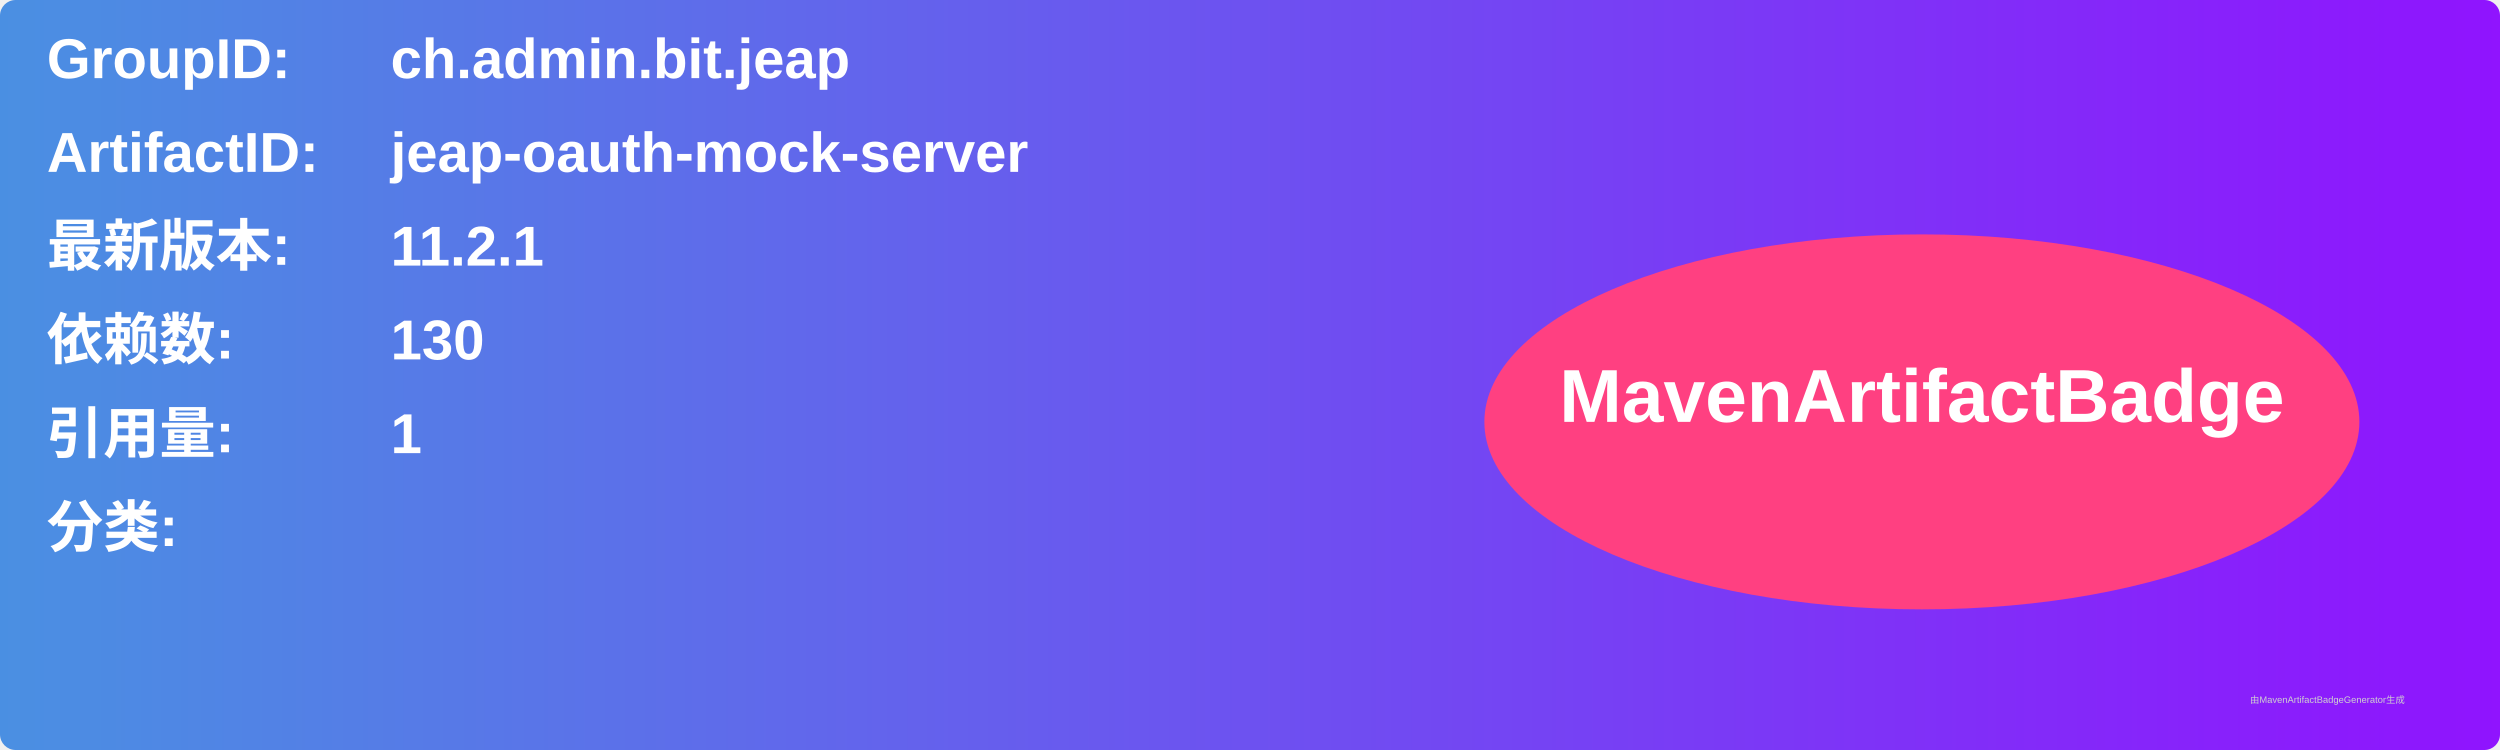
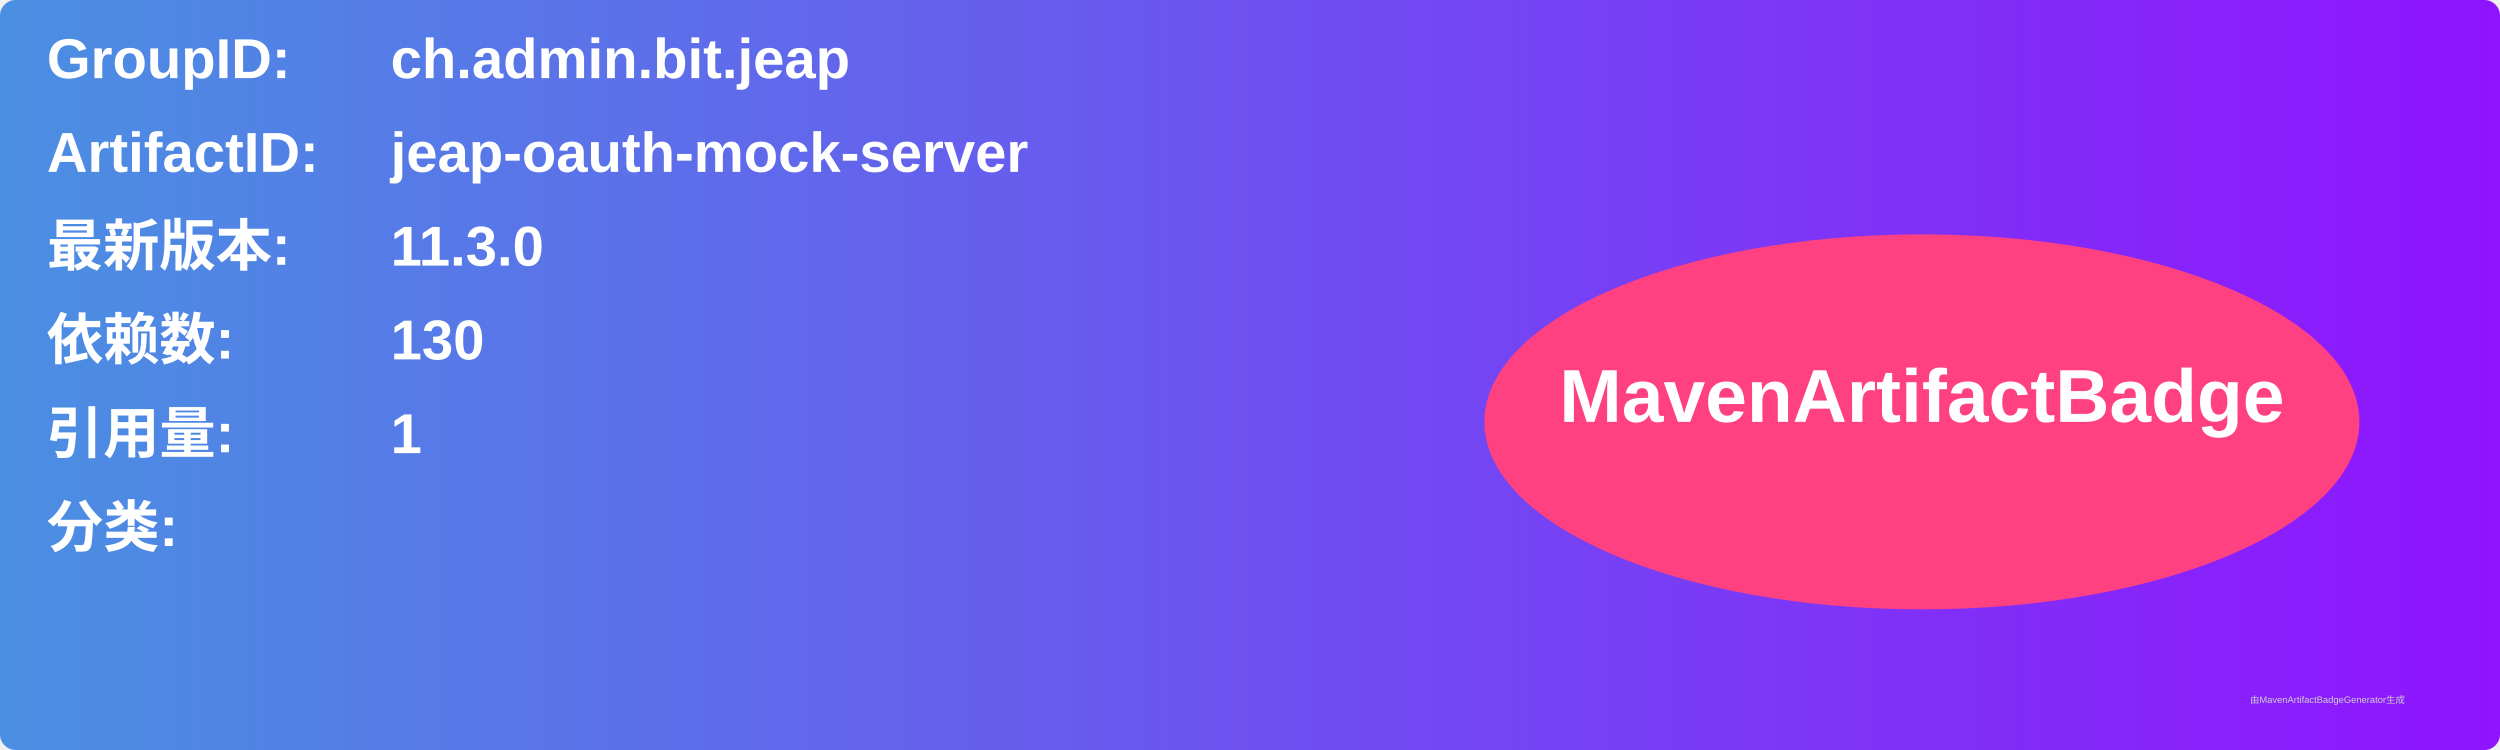
<svg xmlns="http://www.w3.org/2000/svg" width="800" height="240" viewBox="0 0 800 240">
  <linearGradient id="grad" x1="0%" y1="0%" x2="100%" y2="0%">
    <stop offset="0%" stop-color="#4a90e2" />
    <stop offset="100%" stop-color="#9013fe" />
  </linearGradient>
  <rect width="100%" height="100%" rx="5" ry="5" fill="url(#grad)" />
  <g transform="translate(15, 15)">
    <text x="0" y="10" font-family="Arial" font-size="18" fill="white" font-weight="bold" width="260">GroupID:</text>
    <text x="110" y="10" font-family="Arial" font-size="18" fill="white" font-weight="bold" width="460">ch.admin.bit.jeap</text>
    <text x="0" y="40" font-family="Arial" font-size="18" fill="white" font-weight="bold" width="260">ArtifactID:</text>
    <text x="110" y="40" font-family="Arial" font-size="18" fill="white" font-weight="bold" width="460">jeap-oauth-mock-server</text>
    <text x="0" y="70" font-family="Arial" font-size="18" fill="white" font-weight="bold">最新版本:</text>
    <text x="110" y="70" font-family="Arial" font-size="18" fill="white" font-weight="bold">
-       <tspan font-weight="bold">11.2.1</tspan>
+       <tspan font-weight="bold">11.3.0</tspan>
    </text>
    <text x="0" y="100" font-family="Arial" font-size="18" fill="white" font-weight="bold">依赖数: </text>
    <text x="110" y="100" font-family="Arial" font-size="18" fill="white">
      <tspan font-weight="bold">130</tspan>
    </text>
    <text x="0" y="130" font-family="Arial" font-size="18" fill="white" font-weight="bold">引用量: </text>
    <text x="110" y="130" font-family="Arial" font-size="18" fill="white">
      <tspan font-weight="bold">1</tspan>
    </text>
    <text x="0" y="160" font-family="Arial" font-size="18" fill="white" font-weight="bold">分类:</text>
    <text x="10" y="190" font-family="Arial" font-size="10" fill="white">
      <tspan font-weight="bold" />
    </text>
    <ellipse cx="600" cy="120" rx="140" ry="60" fill="#ff4081" />
    <text x="600" y="120" text-anchor="middle" font-family="Arial" font-size="24" fill="white" font-weight="bold">MavenArtifactBadge</text>
  </g>
  <text x="720" y="225" font-family="Arial" font-size="3" fill="#d0d0d0">由MavenArtifactBadgeGenerator生成</text>
</svg>
